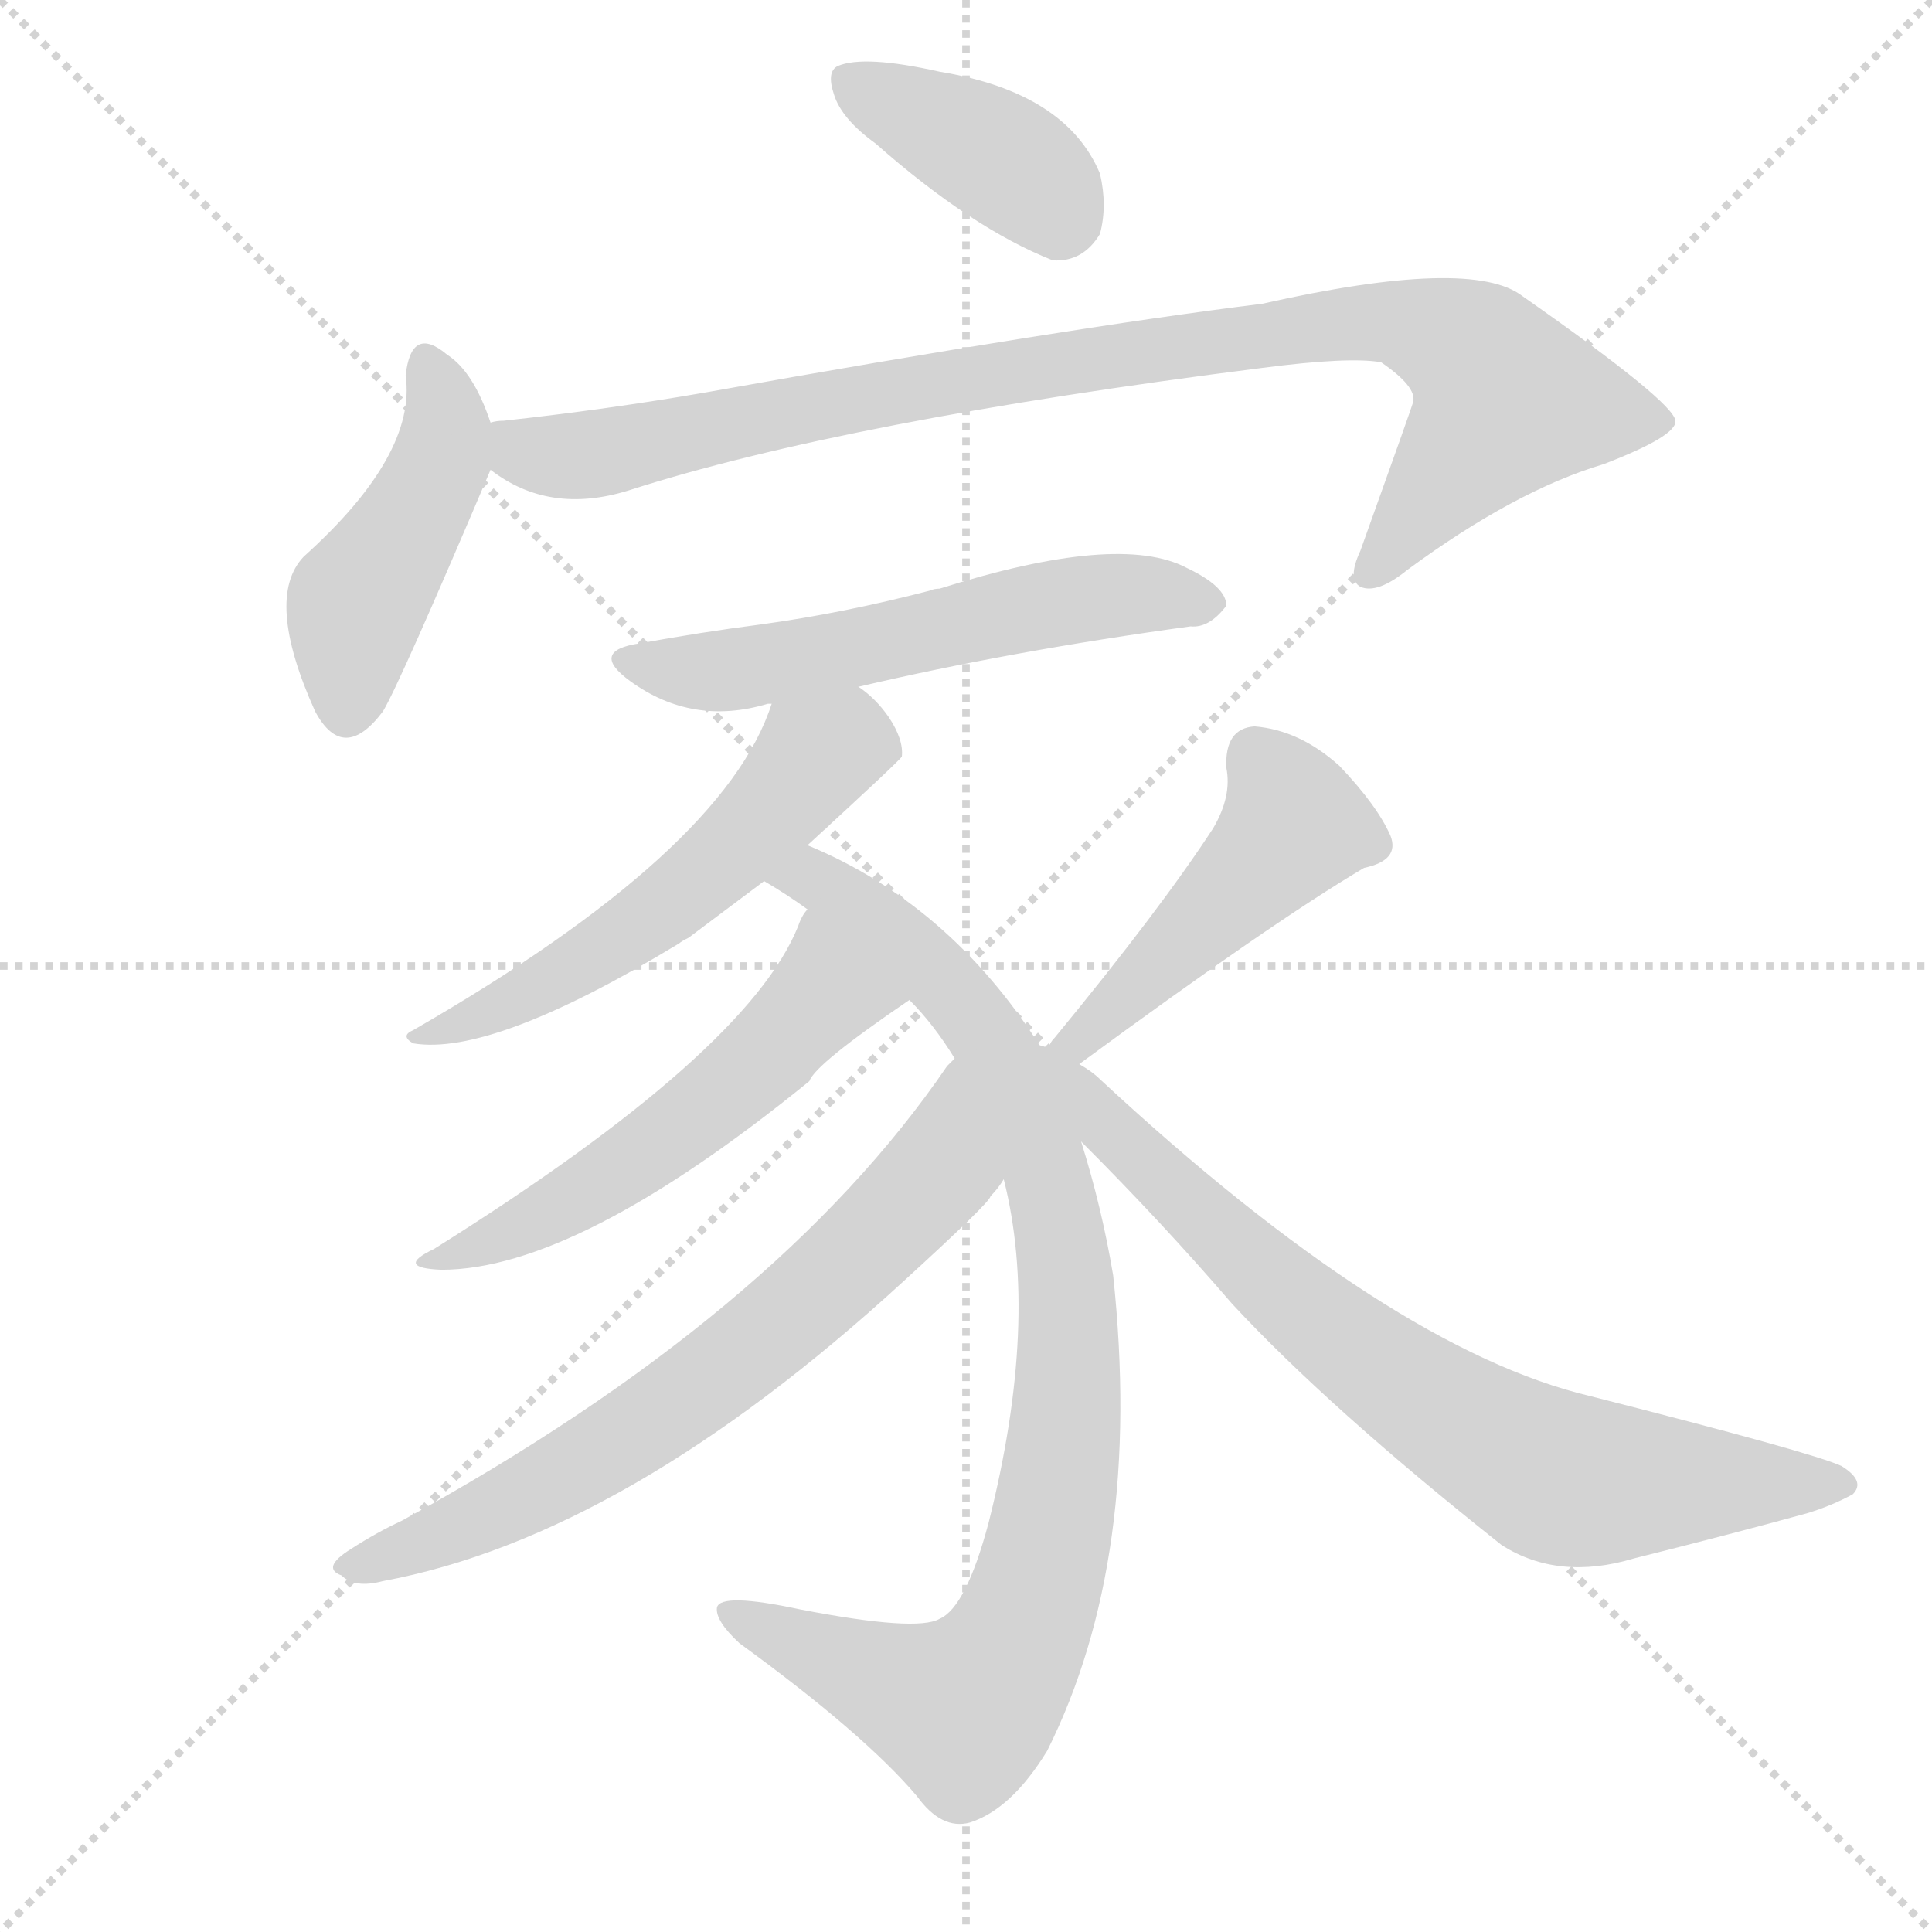
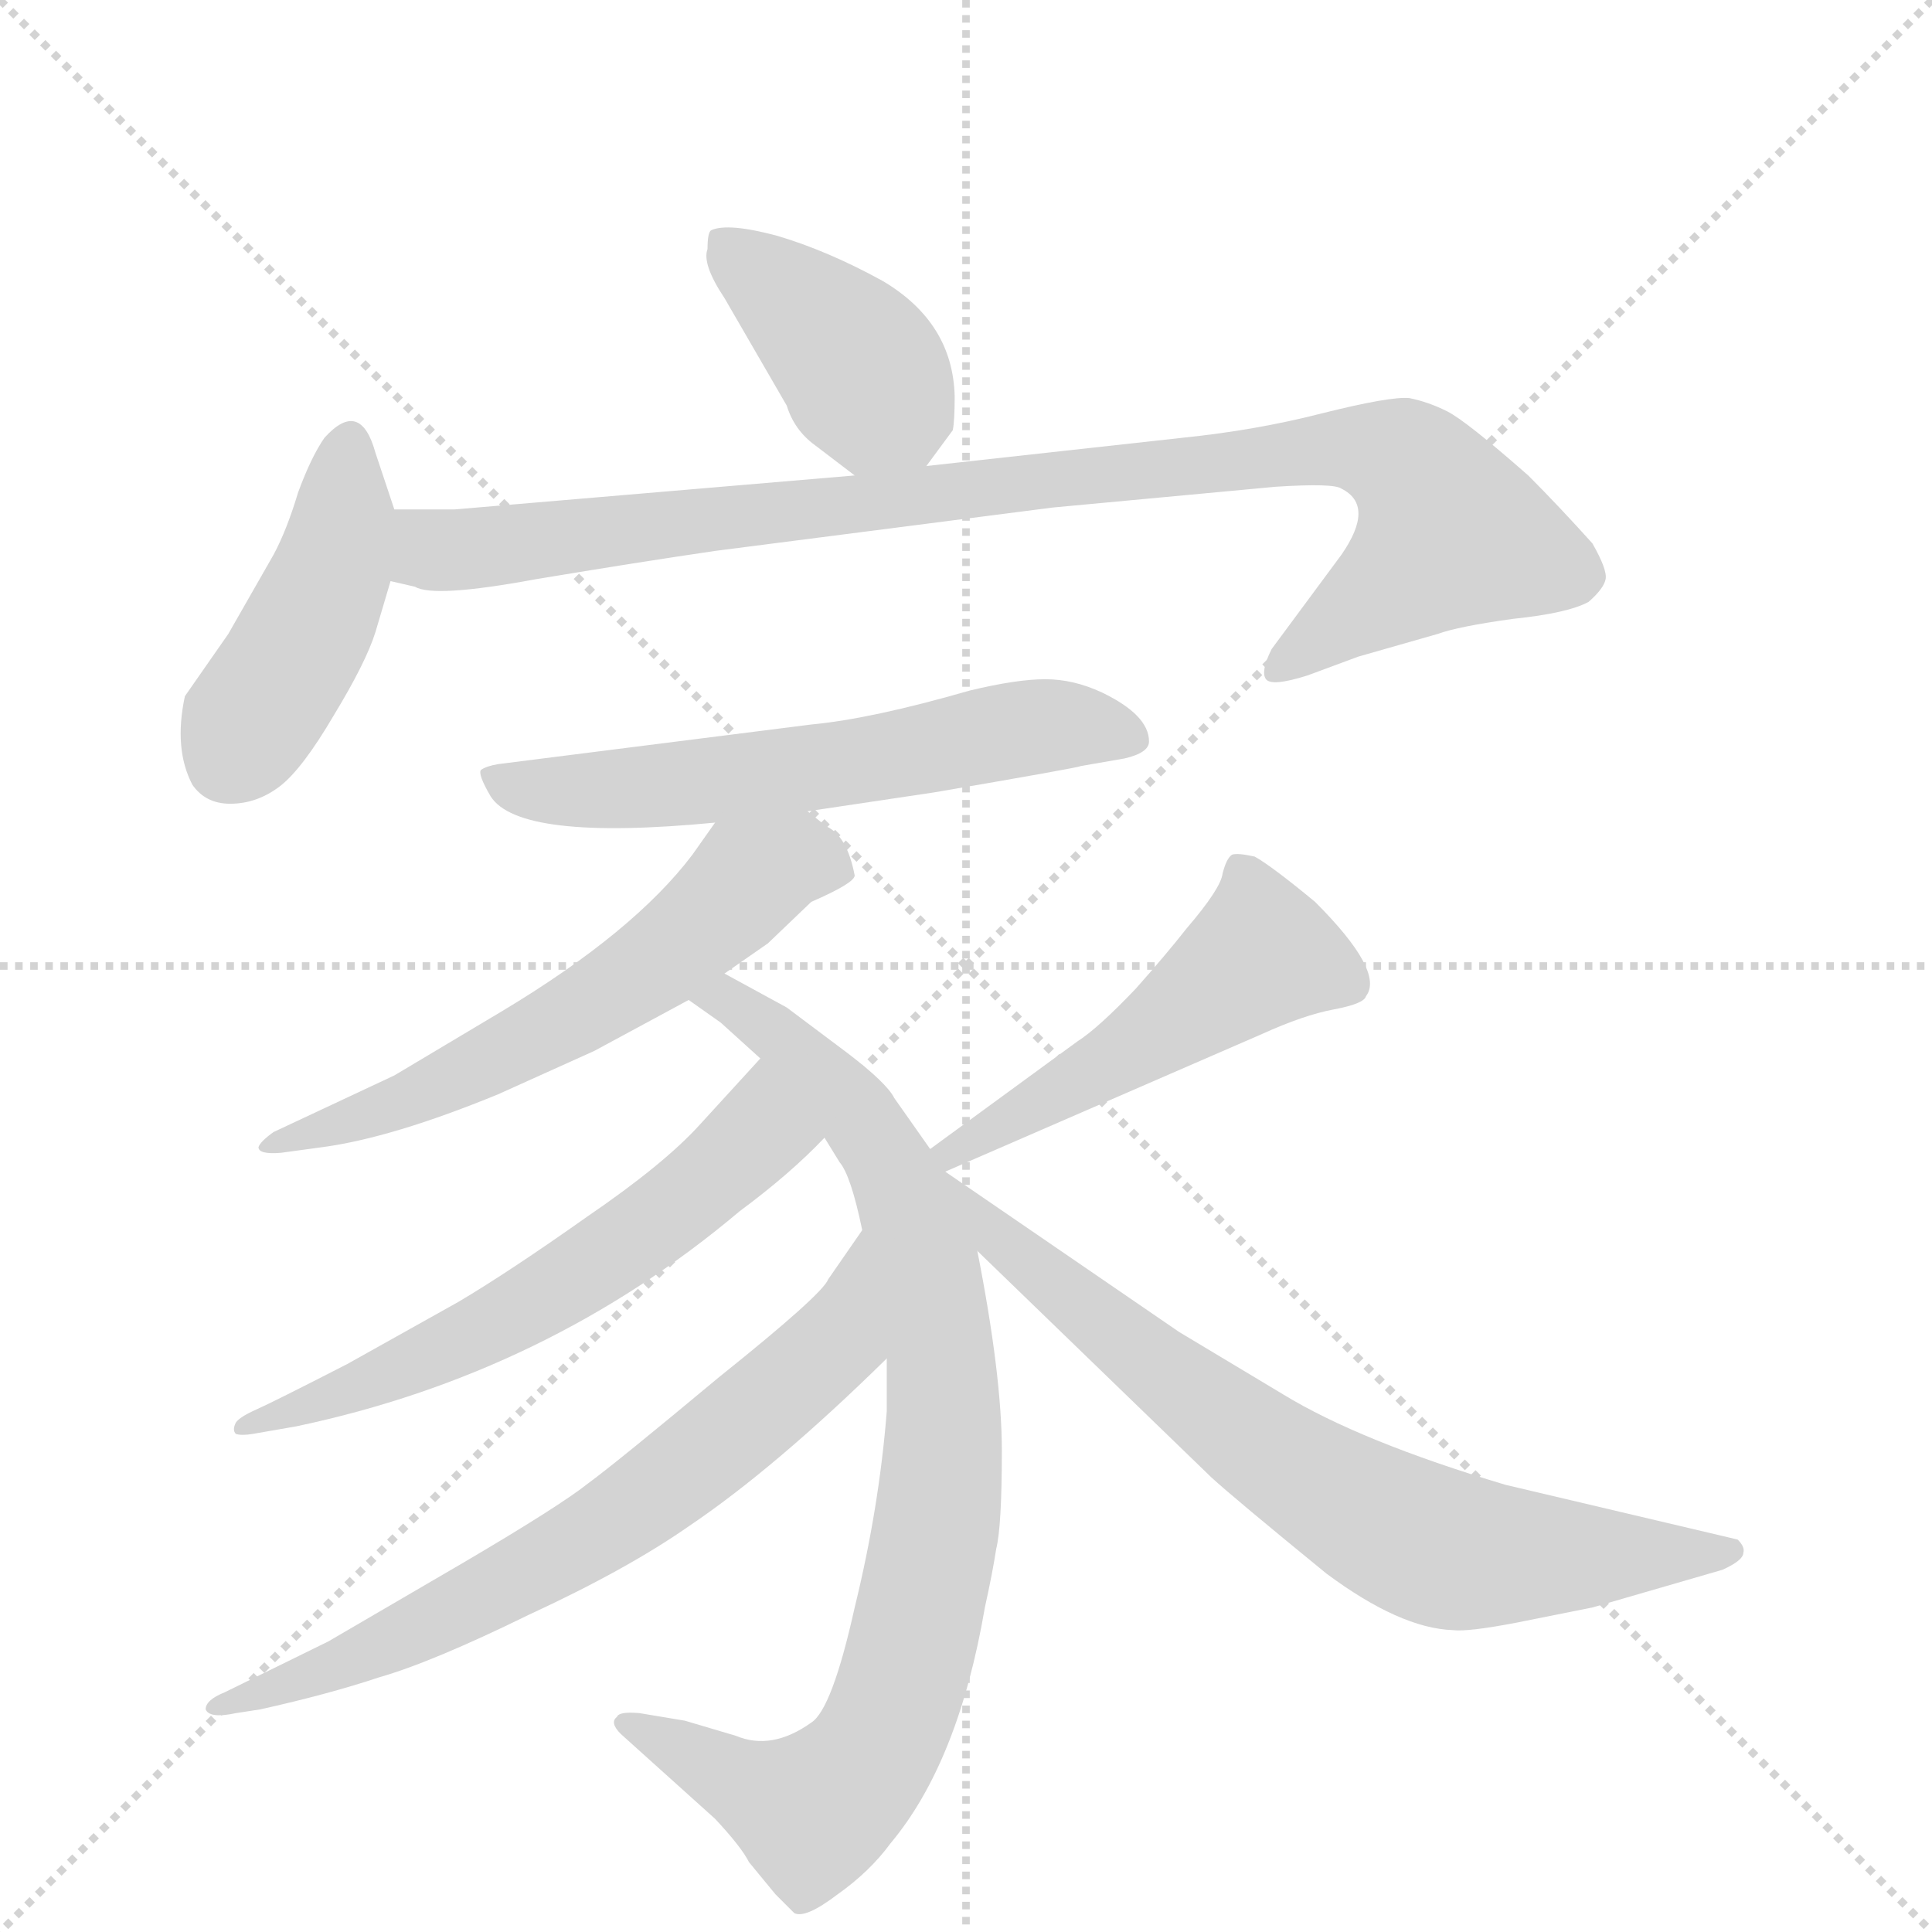
<svg xmlns="http://www.w3.org/2000/svg" version="1.1" viewBox="0 0 1024 1024">
  <g stroke="lightgray" stroke-dasharray="1,1" stroke-width="1" transform="scale(4, 4)">
    <line x1="0" y1="0" x2="256" y2="256" />
    <line x1="256" y1="0" x2="0" y2="256" />
    <line x1="128" y1="0" x2="128" y2="256" />
    <line x1="0" y1="128" x2="256" y2="128" />
  </g>
-   <g transform="scale(1, -1) translate(0, -900)">
+   <g transform="scale(1, -1) translate(0, -860)">
    <style type="text/css">
      
        @keyframes keyframes0 {
          from {
            stroke: blue;
-             stroke-dashoffset: 390;
-             stroke-width: 128;
-           }
-           56% {
+             stroke-dashoffset: 403;
+             stroke-width: 128;
+           }
+           57% {
            animation-timing-function: step-end;
            stroke: blue;
            stroke-dashoffset: 0;
            stroke-width: 128;
          }
          to {
            stroke: black;
            stroke-width: 1024;
          }
        }
        #make-me-a-hanzi-animation-0 {
-           animation: keyframes0 0.567s both;
+           animation: keyframes0 0.578s both;
          animation-delay: 0s;
          animation-timing-function: linear;
        }
      
        @keyframes keyframes1 {
          from {
            stroke: blue;
-             stroke-dashoffset: 450;
+             stroke-dashoffset: 437;
            stroke-width: 128;
          }
          59% {
            animation-timing-function: step-end;
            stroke: blue;
            stroke-dashoffset: 0;
            stroke-width: 128;
          }
          to {
            stroke: black;
            stroke-width: 1024;
          }
        }
        #make-me-a-hanzi-animation-1 {
-           animation: keyframes1 0.616s both;
-           animation-delay: 0.567s;
+           animation: keyframes1 0.606s both;
+           animation-delay: 0.578s;
          animation-timing-function: linear;
        }
      
        @keyframes keyframes2 {
          from {
            stroke: blue;
-             stroke-dashoffset: 934;
-             stroke-width: 128;
-           }
-           75% {
+             stroke-dashoffset: 960;
+             stroke-width: 128;
+           }
+           76% {
            animation-timing-function: step-end;
            stroke: blue;
            stroke-dashoffset: 0;
            stroke-width: 128;
          }
          to {
            stroke: black;
            stroke-width: 1024;
          }
        }
        #make-me-a-hanzi-animation-2 {
-           animation: keyframes2 1.01s both;
+           animation: keyframes2 1.031s both;
          animation-delay: 1.184s;
          animation-timing-function: linear;
        }
      
        @keyframes keyframes3 {
          from {
            stroke: blue;
-             stroke-dashoffset: 567;
-             stroke-width: 128;
-           }
-           65% {
+             stroke-dashoffset: 597;
+             stroke-width: 128;
+           }
+           66% {
            animation-timing-function: step-end;
            stroke: blue;
            stroke-dashoffset: 0;
            stroke-width: 128;
          }
          to {
            stroke: black;
            stroke-width: 1024;
          }
        }
        #make-me-a-hanzi-animation-3 {
-           animation: keyframes3 0.711s both;
-           animation-delay: 2.194s;
+           animation: keyframes3 0.736s both;
+           animation-delay: 2.215s;
          animation-timing-function: linear;
        }
      
        @keyframes keyframes4 {
          from {
            stroke: blue;
-             stroke-dashoffset: 554;
-             stroke-width: 128;
-           }
-           64% {
+             stroke-dashoffset: 596;
+             stroke-width: 128;
+           }
+           66% {
            animation-timing-function: step-end;
            stroke: blue;
            stroke-dashoffset: 0;
            stroke-width: 128;
          }
          to {
            stroke: black;
            stroke-width: 1024;
          }
        }
        #make-me-a-hanzi-animation-4 {
-           animation: keyframes4 0.701s both;
-           animation-delay: 2.905s;
+           animation: keyframes4 0.735s both;
+           animation-delay: 2.951s;
          animation-timing-function: linear;
        }
      
        @keyframes keyframes5 {
          from {
            stroke: blue;
-             stroke-dashoffset: 909;
-             stroke-width: 128;
-           }
-           75% {
+             stroke-dashoffset: 866;
+             stroke-width: 128;
+           }
+           74% {
            animation-timing-function: step-end;
            stroke: blue;
            stroke-dashoffset: 0;
            stroke-width: 128;
          }
          to {
            stroke: black;
            stroke-width: 1024;
          }
        }
        #make-me-a-hanzi-animation-5 {
-           animation: keyframes5 0.99s both;
-           animation-delay: 3.606s;
+           animation: keyframes5 0.955s both;
+           animation-delay: 3.686s;
          animation-timing-function: linear;
        }
      
        @keyframes keyframes6 {
          from {
            stroke: blue;
-             stroke-dashoffset: 536;
-             stroke-width: 128;
-           }
-           64% {
+             stroke-dashoffset: 602;
+             stroke-width: 128;
+           }
+           66% {
            animation-timing-function: step-end;
            stroke: blue;
            stroke-dashoffset: 0;
            stroke-width: 128;
          }
          to {
            stroke: black;
            stroke-width: 1024;
          }
        }
        #make-me-a-hanzi-animation-6 {
-           animation: keyframes6 0.686s both;
-           animation-delay: 4.596s;
+           animation: keyframes6 0.74s both;
+           animation-delay: 4.64s;
          animation-timing-function: linear;
        }
      
        @keyframes keyframes7 {
          from {
            stroke: blue;
-             stroke-dashoffset: 687;
+             stroke-dashoffset: 692;
            stroke-width: 128;
          }
          69% {
            animation-timing-function: step-end;
            stroke: blue;
            stroke-dashoffset: 0;
            stroke-width: 128;
          }
          to {
            stroke: black;
            stroke-width: 1024;
          }
        }
        #make-me-a-hanzi-animation-7 {
-           animation: keyframes7 0.809s both;
-           animation-delay: 5.282s;
+           animation: keyframes7 0.813s both;
+           animation-delay: 5.38s;
          animation-timing-function: linear;
        }
      
        @keyframes keyframes8 {
          from {
            stroke: blue;
-             stroke-dashoffset: 468;
-             stroke-width: 128;
-           }
-           60% {
+             stroke-dashoffset: 502;
+             stroke-width: 128;
+           }
+           62% {
            animation-timing-function: step-end;
            stroke: blue;
            stroke-dashoffset: 0;
            stroke-width: 128;
          }
          to {
            stroke: black;
            stroke-width: 1024;
          }
        }
        #make-me-a-hanzi-animation-8 {
-           animation: keyframes8 0.631s both;
-           animation-delay: 6.091s;
+           animation: keyframes8 0.659s both;
+           animation-delay: 6.194s;
          animation-timing-function: linear;
        }
      
        @keyframes keyframes9 {
          from {
            stroke: blue;
-             stroke-dashoffset: 756;
-             stroke-width: 128;
-           }
-           71% {
+             stroke-dashoffset: 732;
+             stroke-width: 128;
+           }
+           70% {
            animation-timing-function: step-end;
            stroke: blue;
            stroke-dashoffset: 0;
            stroke-width: 128;
          }
          to {
            stroke: black;
            stroke-width: 1024;
          }
        }
        #make-me-a-hanzi-animation-9 {
-           animation: keyframes9 0.865s both;
-           animation-delay: 6.722s;
+           animation: keyframes9 0.846s both;
+           animation-delay: 6.852s;
          animation-timing-function: linear;
        }
      
    </style>
-     <path d="M 464 824 Q 515 779 558 762 Q 574 761 583 776 Q 587 791 583 808 Q 565 851 498 862 Q 458 871 444 865 Q 438 862 442 850 Q 446 837 464 824 Z" fill="lightgray" />
-     <path d="M 260 676 Q 251 703 237 712 Q 218 728 215 701 Q 221 659 161 605 Q 140 583 167 523 Q 182 495 203 523 Q 212 538 260 651 C 265 662 265 662 260 676 Z" fill="lightgray" />
-     <path d="M 260 651 Q 291 627 333 640 Q 448 677 669 705 Q 715 711 732 708 Q 751 695 749 687 Q 749 686 721 608 Q 714 593 721 589 Q 730 585 746 598 Q 803 640 850 654 Q 889 669 888 677 Q 887 687 807 743 Q 780 764 669 739 Q 564 726 374 692 Q 322 683 267 677 Q 263 677 260 676 C 230 672 234 666 260 651 Z" fill="lightgray" />
-     <path d="M 455 536 Q 536 555 631 568 Q 641 567 650 579 Q 650 589 629 599 Q 593 618 498 588 Q 495 588 493 587 Q 447 575 403 569 Q 372 565 339 559 Q 312 555 334 539 Q 367 515 407 527 L 409 527 L 455 536 Z" fill="lightgray" />
-     <path d="M 428 452 Q 477 497 478 499 Q 479 508 471 520 Q 464 530 455 536 C 432 555 419 555 409 527 Q 384 449 219 354 Q 212 351 219 347 Q 261 340 360 400 Q 361 401 365 403 Q 381 415 405 433 L 428 452 Z" fill="lightgray" />
-     <path d="M 551 346 Q 503 421 428 452 C 401 465 380 449 405 433 Q 417 426 428 418 L 482 370 Q 495 357 506 339 L 532 275 Q 551 200 524 93 Q 512 48 498 42 Q 486 35 424 47 Q 382 56 380 48 Q 379 41 392 29 Q 458 -19 486 -52 Q 499 -70 514 -66 Q 536 -59 555 -28 Q 606 74 590 224 Q 584 260 573 295 L 551 346 Z" fill="lightgray" />
-     <path d="M 428 418 Q 425 415 423 409 Q 396 342 230 238 Q 209 228 234 227 Q 306 227 429 327 Q 432 336 482 370 C 507 387 443 444 428 418 Z" fill="lightgray" />
-     <path d="M 506 339 Q 505 338 502 335 Q 412 203 213 94 Q 200 88 186 79 Q 170 69 181 65 Q 188 58 203 62 Q 332 86 479 221 Q 525 263 525 266 Q 529 270 532 275 C 550 299 525 362 506 339 Z" fill="lightgray" />
-     <path d="M 572 336 Q 674 411 723 440 Q 742 444 737 457 Q 730 473 710 494 Q 689 513 665 515 Q 649 514 650 493 Q 653 478 643 461 Q 615 418 559 350 Q 556 347 556 344 C 542 318 548 318 572 336 Z" fill="lightgray" />
-     <path d="M 556 344 Q 555 345 551 346 C 524 359 552 316 573 295 Q 616 252 653 209 Q 704 154 796 81 Q 826 62 866 74 Q 918 87 958 98 Q 971 102 982 108 Q 989 115 976 123 Q 961 130 843 160 Q 737 185 583 328 Q 579 332 572 336 L 556 344 Z" fill="lightgray" />
+     <path d="M 432 624 L 453 608 C 475 591 475 591 491 613 L 505 632 Q 506 637 506 650 Q 505 689 468 711 Q 439 727 412 735 Q 386 742 377 738 Q 375 737 375 728 Q 372 720 384 702 L 417 645 Q 421 632 432 624 Z" fill="lightgray" />
+     <path d="M 209 590 L 199 620 Q 191 649 172 628 Q 165 618 158 599 Q 152 579 145 566 L 121 524 L 98 491 Q 92 463 102 444 Q 109 434 122 434 Q 136 434 148 443 Q 160 452 177 481 Q 194 509 199 525 L 207 552 L 209 590 Z" fill="lightgray" />
+     <path d="M 453 608 L 241 590 L 209 590 C 179 590 178 559 207 552 L 220 549 Q 230 543 284 553 Q 338 562 379 568 L 558 591 L 676 602 Q 707 604 711 601 Q 729 592 711 566 L 674 516 Q 668 504 671 500 Q 674 496 693 502 L 720 512 L 762 524 Q 773 528 802 532 Q 831 535 842 541 Q 850 548 851 553 Q 852 558 844 572 Q 826 592 810 608 Q 777 637 767 642 Q 757 647 747 649 Q 737 650 701 641 Q 666 632 627 628 L 491 613 L 453 608 Z" fill="lightgray" />
+     <path d="M 428 430 L 495 440 Q 571 453 573 454 L 596 458 Q 609 461 609 467 Q 609 481 584 493 Q 569 500 554 500 Q 539 500 514 494 Q 462 479 430 476 L 264 455 Q 258 454 255 452 Q 253 450 260 438 Q 275 414 379 424 L 428 430 Z" fill="lightgray" />
+     <path d="M 384 344 L 407 360 L 430 382 Q 453 392 453 396 Q 449 417 438 422 L 428 430 C 405 449 396 449 379 424 L 367 407 Q 336 366 266 324 L 209 290 L 145 260 Q 138 255 137 252 Q 137 248 149 249 L 171 252 Q 208 257 264 280 L 315 303 L 365 330 L 384 344 Z" fill="lightgray" />
+     <path d="M 493 251 L 474 278 Q 470 286 449 302 L 417 326 L 384 344 C 358 358 340 347 365 330 L 382 318 L 403 299 L 437 257 L 445 244 Q 451 237 457 208 L 470 140 L 470 112 Q 466 61 453 8 Q 441 -46 430 -53 Q 409 -68 390 -60 L 363 -52 L 339 -48 Q 328 -47 327 -50 Q 323 -53 329 -59 L 379 -104 Q 393 -119 397 -127 L 411 -144 L 421 -154 Q 427 -157 444 -144 Q 461 -132 472 -117 Q 508 -74 522 8 Q 526 26 528 39 Q 531 51 531 91 Q 531 131 518 197 L 501 239 L 493 251 Z" fill="lightgray" />
+     <path d="M 403 299 L 371 264 Q 352 243 311 215 Q 270 186 243 170 L 184 137 Q 145 117 136 113 Q 127 109 125 106 Q 123 102 125 100 Q 128 99 134 100 L 157 104 Q 290 132 392 218 Q 419 238 437 257 C 458 278 423 321 403 299 Z" fill="lightgray" />
+     <path d="M 457 208 L 439 182 Q 436 174 381 130 Q 327 85 312 74 Q 297 62 246 32 L 174 -10 L 119 -37 Q 109 -41 109 -46 Q 111 -51 125 -48 L 138 -46 Q 174 -38 201 -29 Q 229 -21 280 4 Q 332 28 365 51 Q 411 82 470 140 C 492 161 474 233 457 208 Z" fill="lightgray" />
+     <path d="M 501 239 L 669 312 Q 691 322 707 325 Q 723 328 724 332 Q 734 345 697 382 Q 674 401 665 406 Q 656 408 653 407 Q 650 405 648 397 Q 647 389 629 368 Q 618 354 602 336 Q 582 315 571 308 L 493 251 C 469 233 473 227 501 239 Z" fill="lightgray" />
+     <path d="M 518 197 L 642 77 Q 654 66 703 26 Q 742 -3 770 -4 Q 778 -5 804 0 L 844 8 L 913 28 Q 924 33 924 37 Q 925 40 921 44 L 798 73 Q 721 96 680 121 L 625 154 L 501 239 C 476 256 496 218 518 197 Z" fill="lightgray" />
    <clipPath id="make-me-a-hanzi-clip-0">
-       <path d="M 464 824 Q 515 779 558 762 Q 574 761 583 776 Q 587 791 583 808 Q 565 851 498 862 Q 458 871 444 865 Q 438 862 442 850 Q 446 837 464 824 Z" />
-     </clipPath>
-     <path clip-path="url(#make-me-a-hanzi-clip-0)" d="M 451 856 L 534 814 L 563 785" fill="none" id="make-me-a-hanzi-animation-0" stroke-dasharray="262 524" stroke-linecap="round" />
+       <path d="M 432 624 L 453 608 C 475 591 475 591 491 613 L 505 632 Q 506 637 506 650 Q 505 689 468 711 Q 439 727 412 735 Q 386 742 377 738 Q 375 737 375 728 Q 372 720 384 702 L 417 645 Q 421 632 432 624 Z" />
+     </clipPath>
+     <path clip-path="url(#make-me-a-hanzi-clip-0)" d="M 382 732 L 443 680 L 483 626" fill="none" id="make-me-a-hanzi-animation-0" stroke-dasharray="275 550" stroke-linecap="round" />
    <clipPath id="make-me-a-hanzi-clip-1">
-       <path d="M 260 676 Q 251 703 237 712 Q 218 728 215 701 Q 221 659 161 605 Q 140 583 167 523 Q 182 495 203 523 Q 212 538 260 651 C 265 662 265 662 260 676 Z" />
-     </clipPath>
-     <path clip-path="url(#make-me-a-hanzi-clip-1)" d="M 226 706 L 237 676 L 234 657 L 189 578 L 184 526" fill="none" id="make-me-a-hanzi-animation-1" stroke-dasharray="322 644" stroke-linecap="round" />
+       <path d="M 209 590 L 199 620 Q 191 649 172 628 Q 165 618 158 599 Q 152 579 145 566 L 121 524 L 98 491 Q 92 463 102 444 Q 109 434 122 434 Q 136 434 148 443 Q 160 452 177 481 Q 194 509 199 525 L 207 552 L 209 590 Z" />
+     </clipPath>
+     <path clip-path="url(#make-me-a-hanzi-clip-1)" d="M 185 623 L 175 554 L 121 457" fill="none" id="make-me-a-hanzi-animation-1" stroke-dasharray="309 618" stroke-linecap="round" />
    <clipPath id="make-me-a-hanzi-clip-2">
-       <path d="M 260 651 Q 291 627 333 640 Q 448 677 669 705 Q 715 711 732 708 Q 751 695 749 687 Q 749 686 721 608 Q 714 593 721 589 Q 730 585 746 598 Q 803 640 850 654 Q 889 669 888 677 Q 887 687 807 743 Q 780 764 669 739 Q 564 726 374 692 Q 322 683 267 677 Q 263 677 260 676 C 230 672 234 666 260 651 Z" />
-     </clipPath>
-     <path clip-path="url(#make-me-a-hanzi-clip-2)" d="M 264 670 L 287 658 L 320 660 L 575 710 L 706 729 L 744 729 L 779 714 L 799 687 L 726 596" fill="none" id="make-me-a-hanzi-animation-2" stroke-dasharray="806 1612" stroke-linecap="round" />
+       <path d="M 453 608 L 241 590 L 209 590 C 179 590 178 559 207 552 L 220 549 Q 230 543 284 553 Q 338 562 379 568 L 558 591 L 676 602 Q 707 604 711 601 Q 729 592 711 566 L 674 516 Q 668 504 671 500 Q 674 496 693 502 L 720 512 L 762 524 Q 773 528 802 532 Q 831 535 842 541 Q 850 548 851 553 Q 852 558 844 572 Q 826 592 810 608 Q 777 637 767 642 Q 757 647 747 649 Q 737 650 701 641 Q 666 632 627 628 L 491 613 L 453 608 Z" />
+     </clipPath>
+     <path clip-path="url(#make-me-a-hanzi-clip-2)" d="M 214 583 L 227 570 L 240 568 L 716 624 L 743 616 L 768 576 L 675 504" fill="none" id="make-me-a-hanzi-animation-2" stroke-dasharray="832 1664" stroke-linecap="round" />
    <clipPath id="make-me-a-hanzi-clip-3">
-       <path d="M 455 536 Q 536 555 631 568 Q 641 567 650 579 Q 650 589 629 599 Q 593 618 498 588 Q 495 588 493 587 Q 447 575 403 569 Q 372 565 339 559 Q 312 555 334 539 Q 367 515 407 527 L 409 527 L 455 536 Z" />
-     </clipPath>
-     <path clip-path="url(#make-me-a-hanzi-clip-3)" d="M 334 550 L 383 544 L 580 584 L 640 580" fill="none" id="make-me-a-hanzi-animation-3" stroke-dasharray="439 878" stroke-linecap="round" />
+       <path d="M 428 430 L 495 440 Q 571 453 573 454 L 596 458 Q 609 461 609 467 Q 609 481 584 493 Q 569 500 554 500 Q 539 500 514 494 Q 462 479 430 476 L 264 455 Q 258 454 255 452 Q 253 450 260 438 Q 275 414 379 424 L 428 430 Z" />
+     </clipPath>
+     <path clip-path="url(#make-me-a-hanzi-clip-3)" d="M 262 447 L 293 440 L 343 442 L 505 464 L 540 474 L 566 476 L 598 469" fill="none" id="make-me-a-hanzi-animation-3" stroke-dasharray="469 938" stroke-linecap="round" />
    <clipPath id="make-me-a-hanzi-clip-4">
-       <path d="M 428 452 Q 477 497 478 499 Q 479 508 471 520 Q 464 530 455 536 C 432 555 419 555 409 527 Q 384 449 219 354 Q 212 351 219 347 Q 261 340 360 400 Q 361 401 365 403 Q 381 415 405 433 L 428 452 Z" />
-     </clipPath>
-     <path clip-path="url(#make-me-a-hanzi-clip-4)" d="M 471 503 L 438 502 L 341 410 L 278 372 L 224 351" fill="none" id="make-me-a-hanzi-animation-4" stroke-dasharray="426 852" stroke-linecap="round" />
+       <path d="M 384 344 L 407 360 L 430 382 Q 453 392 453 396 Q 449 417 438 422 L 428 430 C 405 449 396 449 379 424 L 367 407 Q 336 366 266 324 L 209 290 L 145 260 Q 138 255 137 252 Q 137 248 149 249 L 171 252 Q 208 257 264 280 L 315 303 L 365 330 L 384 344 Z" />
+     </clipPath>
+     <path clip-path="url(#make-me-a-hanzi-clip-4)" d="M 442 402 L 421 405 L 401 396 L 347 349 L 288 313 L 222 280 L 144 253" fill="none" id="make-me-a-hanzi-animation-4" stroke-dasharray="468 936" stroke-linecap="round" />
    <clipPath id="make-me-a-hanzi-clip-5">
-       <path d="M 551 346 Q 503 421 428 452 C 401 465 380 449 405 433 Q 417 426 428 418 L 482 370 Q 495 357 506 339 L 532 275 Q 551 200 524 93 Q 512 48 498 42 Q 486 35 424 47 Q 382 56 380 48 Q 379 41 392 29 Q 458 -19 486 -52 Q 499 -70 514 -66 Q 536 -59 555 -28 Q 606 74 590 224 Q 584 260 573 295 L 551 346 Z" />
-     </clipPath>
-     <path clip-path="url(#make-me-a-hanzi-clip-5)" d="M 414 434 L 431 434 L 463 413 L 504 376 L 529 341 L 554 282 L 563 241 L 565 144 L 549 56 L 539 30 L 516 -2 L 492 -1 L 386 45" fill="none" id="make-me-a-hanzi-animation-5" stroke-dasharray="781 1562" stroke-linecap="round" />
+       <path d="M 493 251 L 474 278 Q 470 286 449 302 L 417 326 L 384 344 C 358 358 340 347 365 330 L 382 318 L 403 299 L 437 257 L 445 244 Q 451 237 457 208 L 470 140 L 470 112 Q 466 61 453 8 Q 441 -46 430 -53 Q 409 -68 390 -60 L 363 -52 L 339 -48 Q 328 -47 327 -50 Q 323 -53 329 -59 L 379 -104 Q 393 -119 397 -127 L 411 -144 L 421 -154 Q 427 -157 444 -144 Q 461 -132 472 -117 Q 508 -74 522 8 Q 526 26 528 39 Q 531 51 531 91 Q 531 131 518 197 L 501 239 L 493 251 Z" />
+     </clipPath>
+     <path clip-path="url(#make-me-a-hanzi-clip-5)" d="M 372 331 L 385 330 L 414 311 L 455 269 L 477 232 L 498 149 L 500 82 L 476 -39 L 446 -89 L 427 -100 L 334 -53" fill="none" id="make-me-a-hanzi-animation-5" stroke-dasharray="738 1476" stroke-linecap="round" />
    <clipPath id="make-me-a-hanzi-clip-6">
-       <path d="M 428 418 Q 425 415 423 409 Q 396 342 230 238 Q 209 228 234 227 Q 306 227 429 327 Q 432 336 482 370 C 507 387 443 444 428 418 Z" />
-     </clipPath>
-     <path clip-path="url(#make-me-a-hanzi-clip-6)" d="M 431 410 L 436 373 L 405 339 L 317 272 L 239 235" fill="none" id="make-me-a-hanzi-animation-6" stroke-dasharray="408 816" stroke-linecap="round" />
+       <path d="M 403 299 L 371 264 Q 352 243 311 215 Q 270 186 243 170 L 184 137 Q 145 117 136 113 Q 127 109 125 106 Q 123 102 125 100 Q 128 99 134 100 L 157 104 Q 290 132 392 218 Q 419 238 437 257 C 458 278 423 321 403 299 Z" />
+     </clipPath>
+     <path clip-path="url(#make-me-a-hanzi-clip-6)" d="M 402 289 L 402 259 L 324 195 L 234 144 L 130 103" fill="none" id="make-me-a-hanzi-animation-6" stroke-dasharray="474 948" stroke-linecap="round" />
    <clipPath id="make-me-a-hanzi-clip-7">
-       <path d="M 506 339 Q 505 338 502 335 Q 412 203 213 94 Q 200 88 186 79 Q 170 69 181 65 Q 188 58 203 62 Q 332 86 479 221 Q 525 263 525 266 Q 529 270 532 275 C 550 299 525 362 506 339 Z" />
-     </clipPath>
-     <path clip-path="url(#make-me-a-hanzi-clip-7)" d="M 508 333 L 496 278 L 412 197 L 306 122 L 189 70" fill="none" id="make-me-a-hanzi-animation-7" stroke-dasharray="559 1118" stroke-linecap="round" />
+       <path d="M 457 208 L 439 182 Q 436 174 381 130 Q 327 85 312 74 Q 297 62 246 32 L 174 -10 L 119 -37 Q 109 -41 109 -46 Q 111 -51 125 -48 L 138 -46 Q 174 -38 201 -29 Q 229 -21 280 4 Q 332 28 365 51 Q 411 82 470 140 C 492 161 474 233 457 208 Z" />
+     </clipPath>
+     <path clip-path="url(#make-me-a-hanzi-clip-7)" d="M 454 200 L 446 156 L 439 146 L 356 75 L 292 33 L 222 -3 L 169 -27 L 115 -42" fill="none" id="make-me-a-hanzi-animation-7" stroke-dasharray="564 1128" stroke-linecap="round" />
    <clipPath id="make-me-a-hanzi-clip-8">
-       <path d="M 572 336 Q 674 411 723 440 Q 742 444 737 457 Q 730 473 710 494 Q 689 513 665 515 Q 649 514 650 493 Q 653 478 643 461 Q 615 418 559 350 Q 556 347 556 344 C 542 318 548 318 572 336 Z" />
-     </clipPath>
-     <path clip-path="url(#make-me-a-hanzi-clip-8)" d="M 666 498 L 686 463 L 616 390 L 562 345" fill="none" id="make-me-a-hanzi-animation-8" stroke-dasharray="340 680" stroke-linecap="round" />
+       <path d="M 501 239 L 669 312 Q 691 322 707 325 Q 723 328 724 332 Q 734 345 697 382 Q 674 401 665 406 Q 656 408 653 407 Q 650 405 648 397 Q 647 389 629 368 Q 618 354 602 336 Q 582 315 571 308 L 493 251 C 469 233 473 227 501 239 Z" />
+     </clipPath>
+     <path clip-path="url(#make-me-a-hanzi-clip-8)" d="M 715 339 L 669 355 L 598 303 L 503 249" fill="none" id="make-me-a-hanzi-animation-8" stroke-dasharray="374 748" stroke-linecap="round" />
    <clipPath id="make-me-a-hanzi-clip-9">
-       <path d="M 556 344 Q 555 345 551 346 C 524 359 552 316 573 295 Q 616 252 653 209 Q 704 154 796 81 Q 826 62 866 74 Q 918 87 958 98 Q 971 102 982 108 Q 989 115 976 123 Q 961 130 843 160 Q 737 185 583 328 Q 579 332 572 336 L 556 344 Z" />
-     </clipPath>
-     <path clip-path="url(#make-me-a-hanzi-clip-9)" d="M 558 339 L 589 300 L 674 220 L 755 158 L 816 121 L 849 114 L 975 114" fill="none" id="make-me-a-hanzi-animation-9" stroke-dasharray="628 1256" stroke-linecap="round" />
+       <path d="M 518 197 L 642 77 Q 654 66 703 26 Q 742 -3 770 -4 Q 778 -5 804 0 L 844 8 L 913 28 Q 924 33 924 37 Q 925 40 921 44 L 798 73 Q 721 96 680 121 L 625 154 L 501 239 C 476 256 496 218 518 197 Z" />
+     </clipPath>
+     <path clip-path="url(#make-me-a-hanzi-clip-9)" d="M 506 233 L 544 190 L 672 90 L 733 53 L 778 37 L 915 37" fill="none" id="make-me-a-hanzi-animation-9" stroke-dasharray="604 1208" stroke-linecap="round" />
  </g>
</svg>
